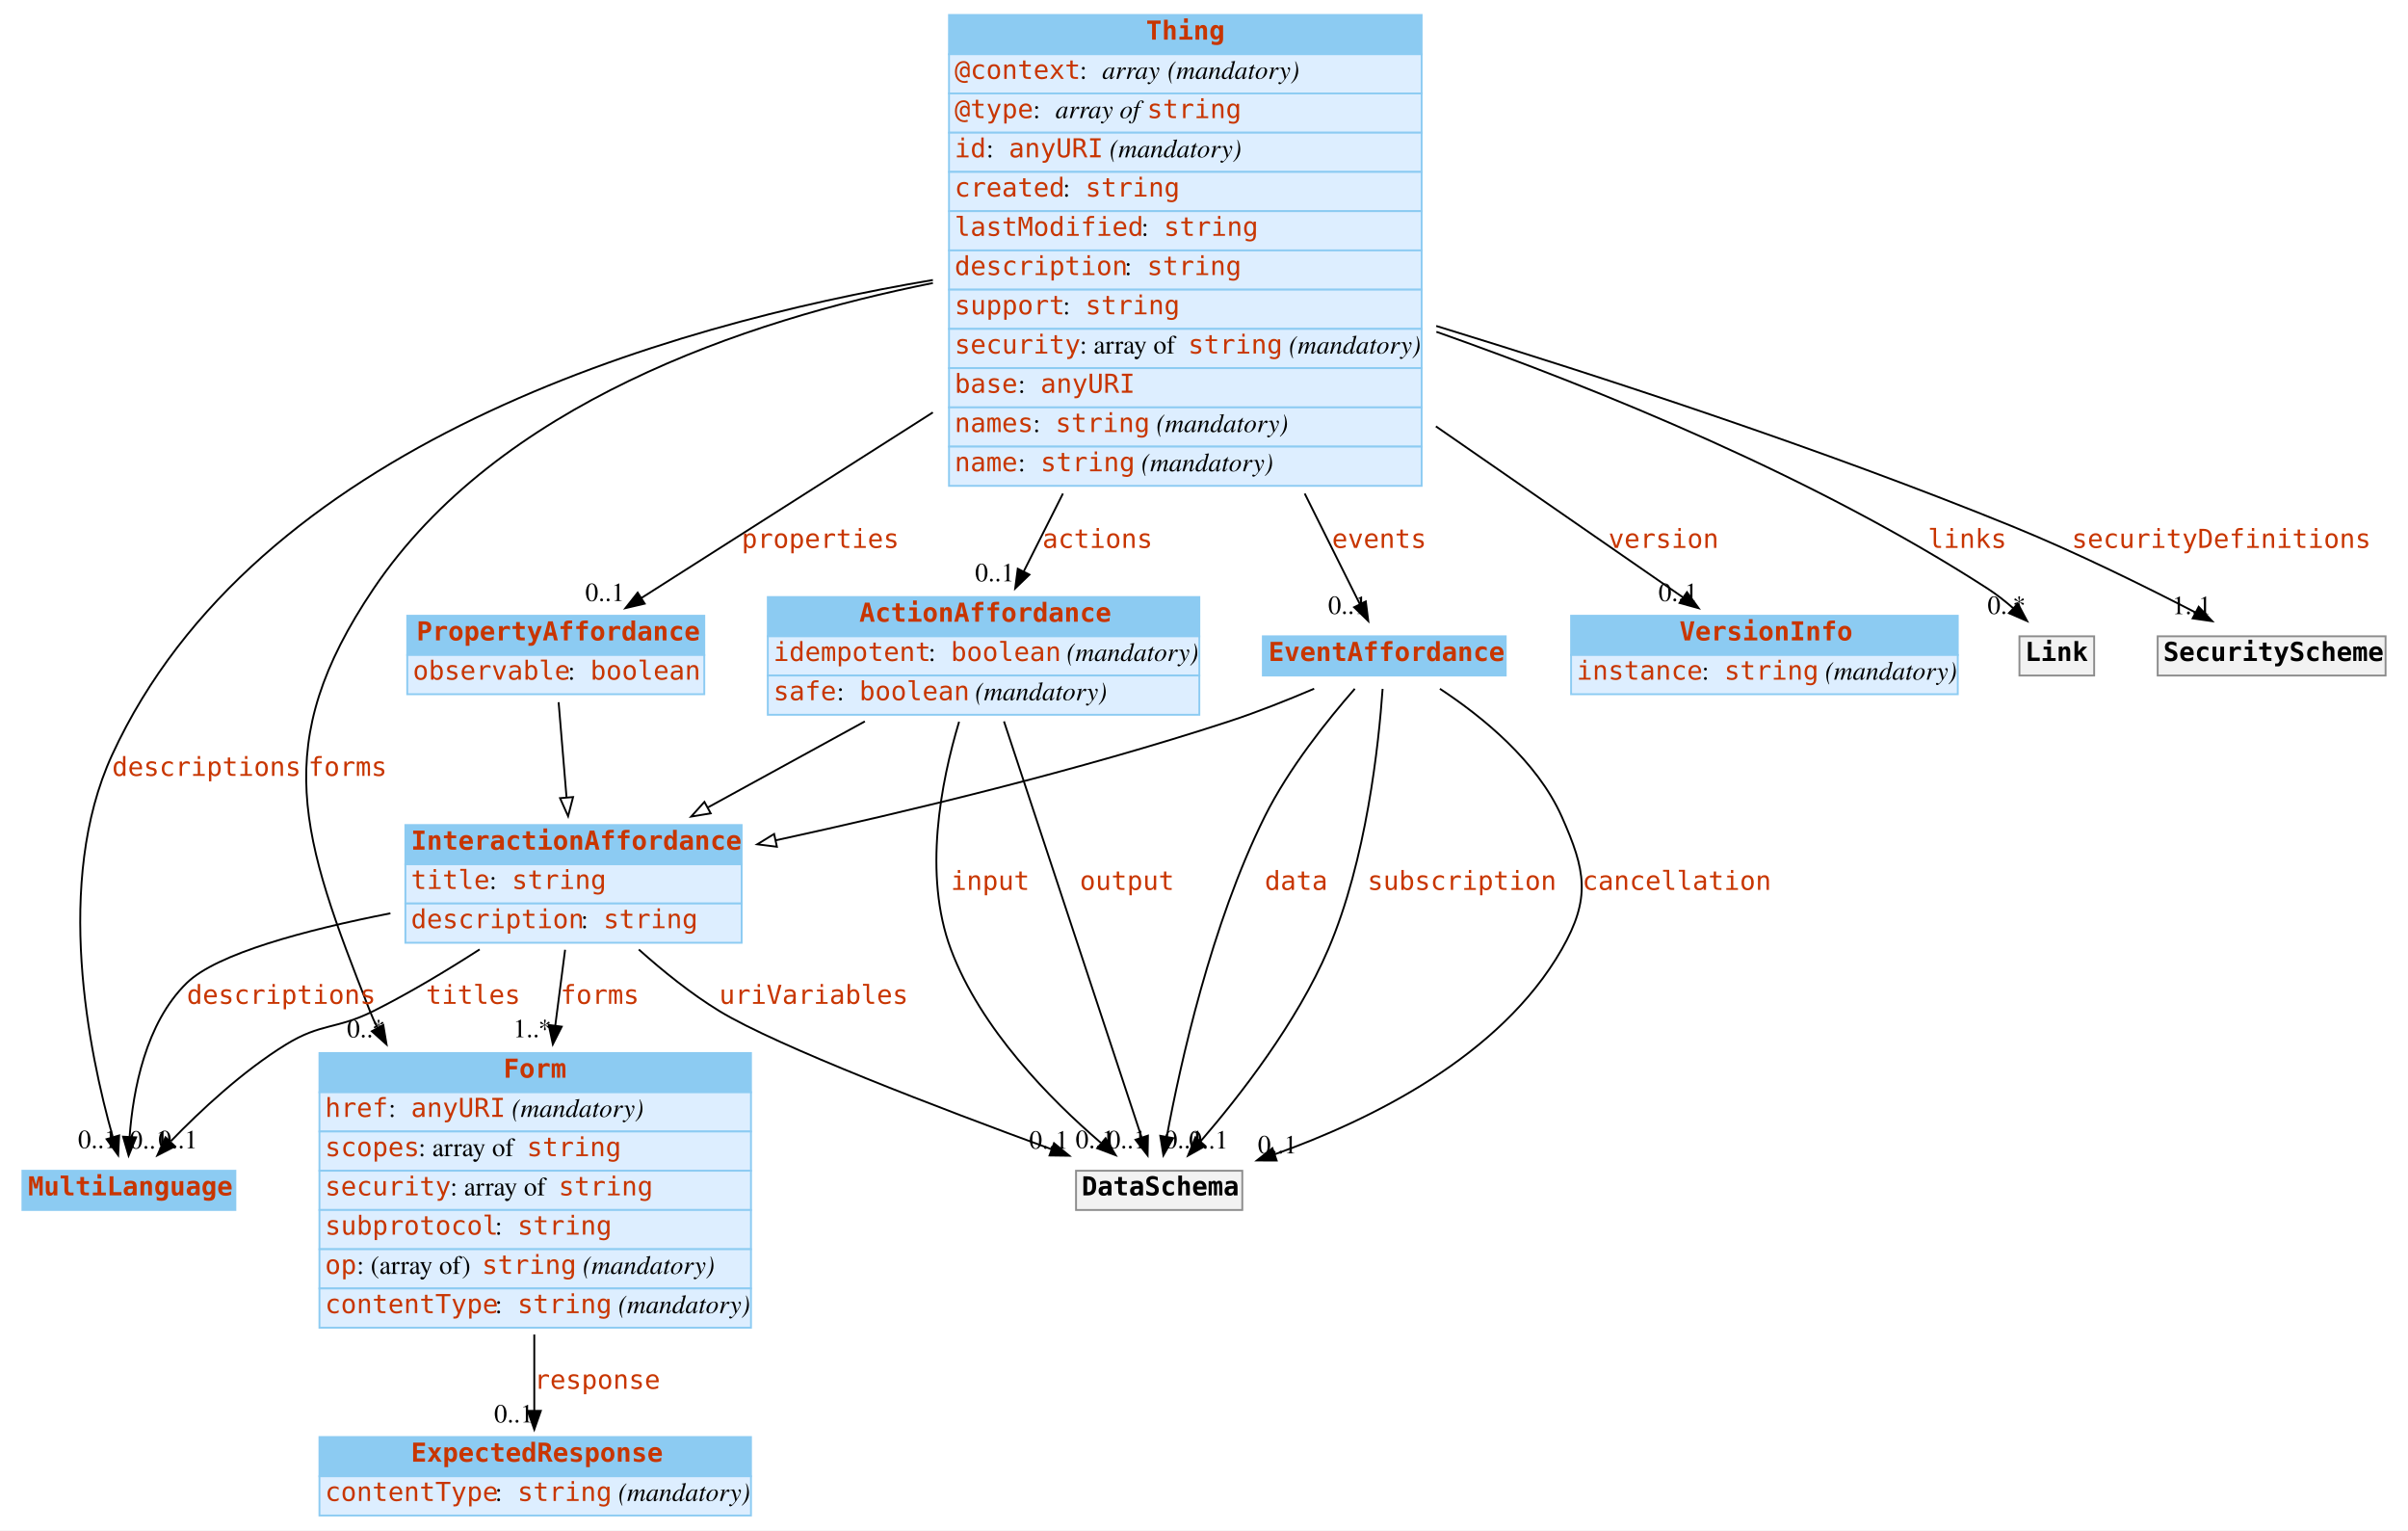
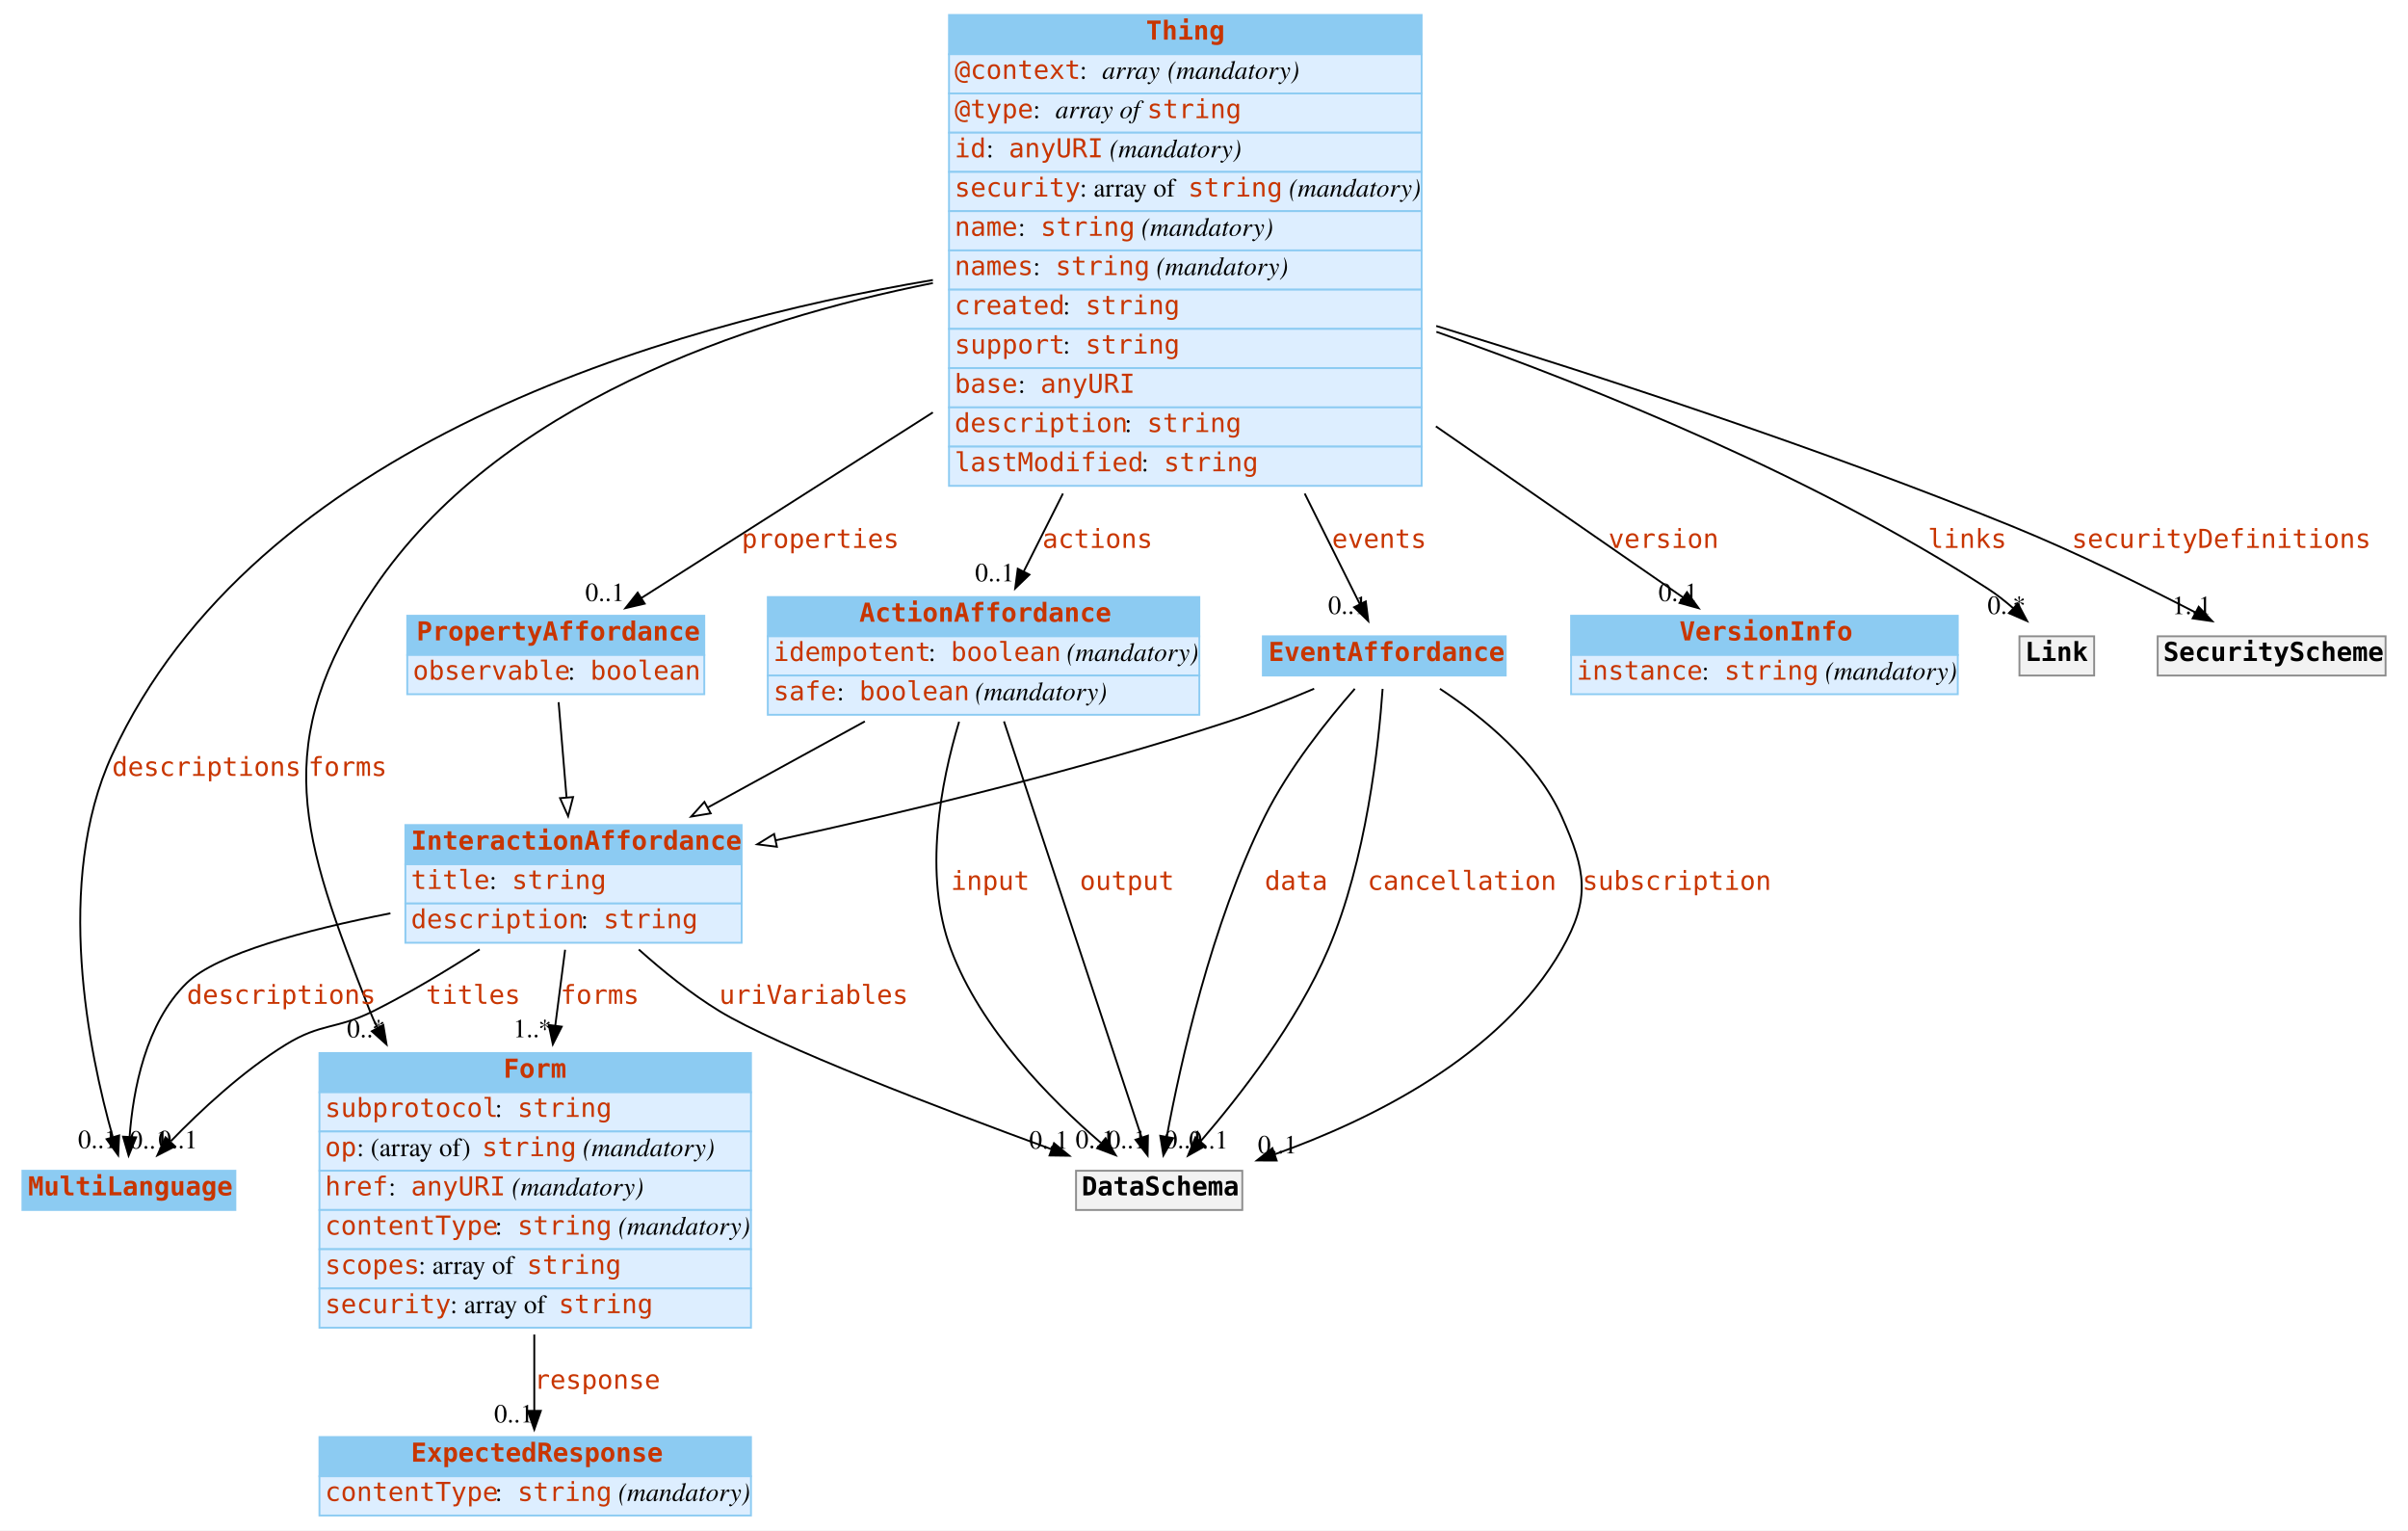
<svg xmlns="http://www.w3.org/2000/svg" width="1289pt" height="819pt" viewBox="0.00 0.00 1289.00 819.00">
  <g id="graph0" class="graph" transform="scale(1 1) rotate(0) translate(4 815)">
    <polygon fill="white" stroke="none" points="-4,4 -4,-815 1285,-815 1285,4 -4,4" />
    <g id="node1" class="node">
      <polygon fill="#8ccbf2" stroke="none" points="8,-167.5 8,-188.5 122,-188.5 122,-167.5 8,-167.5" />
      <polygon fill="none" stroke="#8ccbf2" points="8,-167.5 8,-188.5 122,-188.5 122,-167.5 8,-167.5" />
      <text text-anchor="start" x="11" y="-175.3" font-family="mono" font-weight="bold" font-size="14.00" fill="#c83500">MultiLanguage</text>
    </g>
    <g id="node2" class="node">
      <polygon fill="#8ccbf2" stroke="none" points="167,-230.5 167,-251.5 398,-251.5 398,-230.5 167,-230.5" />
      <polygon fill="none" stroke="#8ccbf2" points="167,-230.5 167,-251.5 398,-251.5 398,-230.5 167,-230.5" />
      <text text-anchor="start" x="265.5" y="-238.3" font-family="mono" font-weight="bold" font-size="14.00" fill="#c83500">Form</text>
      <polygon fill="#ddeeff" stroke="none" points="167,-209.5 167,-230.5 398,-230.5 398,-209.5 167,-209.5" />
      <polygon fill="none" stroke="#8ccbf2" points="167,-209.5 167,-230.5 398,-230.5 398,-209.5 167,-209.5" />
-       <text text-anchor="start" x="170" y="-217.3" font-family="mono" font-size="14.00" fill="#c83500">href</text>
-       <text text-anchor="start" x="204" y="-217.3" font-family="Times,serif" font-size="14.00"> : </text>
-       <text text-anchor="start" x="216" y="-217.3" font-family="mono" font-size="14.00" fill="#c83500">anyURI</text>
-       <text text-anchor="start" x="266" y="-217.3" font-family="Times,serif" font-size="14.00"> </text>
-       <text text-anchor="start" x="270" y="-217.3" font-family="Times,serif" font-style="italic" font-size="14.00">(mandatory)</text>
+       <text text-anchor="start" x="170" y="-217.3" font-family="mono" font-size="14.00" fill="#c83500">subprotocol</text>
+       <text text-anchor="start" x="261" y="-217.3" font-family="Times,serif" font-size="14.00"> : </text>
+       <text text-anchor="start" x="273" y="-217.3" font-family="mono" font-size="14.00" fill="#c83500">string</text>
      <polygon fill="#ddeeff" stroke="none" points="167,-188.5 167,-209.5 398,-209.5 398,-188.5 167,-188.5" />
      <polygon fill="none" stroke="#8ccbf2" points="167,-188.5 167,-209.5 398,-209.5 398,-188.5 167,-188.5" />
-       <text text-anchor="start" x="170" y="-196.3" font-family="mono" font-size="14.00" fill="#c83500">scopes</text>
-       <text text-anchor="start" x="220" y="-196.3" font-family="Times,serif" font-size="14.00"> : array of </text>
-       <text text-anchor="start" x="278" y="-196.3" font-family="mono" font-size="14.00" fill="#c83500">string</text>
+       <text text-anchor="start" x="170" y="-196.3" font-family="mono" font-size="14.00" fill="#c83500">op</text>
+       <text text-anchor="start" x="187" y="-196.3" font-family="Times,serif" font-size="14.00"> : (array of) </text>
+       <text text-anchor="start" x="254" y="-196.3" font-family="mono" font-size="14.00" fill="#c83500">string</text>
+       <text text-anchor="start" x="304" y="-196.3" font-family="Times,serif" font-size="14.00"> </text>
+       <text text-anchor="start" x="308" y="-196.3" font-family="Times,serif" font-style="italic" font-size="14.00">(mandatory)</text>
      <polygon fill="#ddeeff" stroke="none" points="167,-167.5 167,-188.5 398,-188.5 398,-167.5 167,-167.5" />
      <polygon fill="none" stroke="#8ccbf2" points="167,-167.5 167,-188.5 398,-188.5 398,-167.5 167,-167.5" />
-       <text text-anchor="start" x="170" y="-175.3" font-family="mono" font-size="14.00" fill="#c83500">security</text>
-       <text text-anchor="start" x="237" y="-175.3" font-family="Times,serif" font-size="14.00"> : array of </text>
-       <text text-anchor="start" x="295" y="-175.3" font-family="mono" font-size="14.00" fill="#c83500">string</text>
+       <text text-anchor="start" x="170" y="-175.3" font-family="mono" font-size="14.00" fill="#c83500">href</text>
+       <text text-anchor="start" x="204" y="-175.3" font-family="Times,serif" font-size="14.00"> : </text>
+       <text text-anchor="start" x="216" y="-175.3" font-family="mono" font-size="14.00" fill="#c83500">anyURI</text>
+       <text text-anchor="start" x="266" y="-175.3" font-family="Times,serif" font-size="14.00"> </text>
+       <text text-anchor="start" x="270" y="-175.3" font-family="Times,serif" font-style="italic" font-size="14.00">(mandatory)</text>
      <polygon fill="#ddeeff" stroke="none" points="167,-146.5 167,-167.5 398,-167.5 398,-146.5 167,-146.5" />
      <polygon fill="none" stroke="#8ccbf2" points="167,-146.5 167,-167.5 398,-167.5 398,-146.5 167,-146.5" />
-       <text text-anchor="start" x="170" y="-154.3" font-family="mono" font-size="14.00" fill="#c83500">subprotocol</text>
+       <text text-anchor="start" x="170" y="-154.3" font-family="mono" font-size="14.00" fill="#c83500">contentType</text>
      <text text-anchor="start" x="261" y="-154.3" font-family="Times,serif" font-size="14.00"> : </text>
      <text text-anchor="start" x="273" y="-154.3" font-family="mono" font-size="14.00" fill="#c83500">string</text>
+       <text text-anchor="start" x="323" y="-154.3" font-family="Times,serif" font-size="14.00"> </text>
+       <text text-anchor="start" x="327" y="-154.3" font-family="Times,serif" font-style="italic" font-size="14.00">(mandatory)</text>
      <polygon fill="#ddeeff" stroke="none" points="167,-125.5 167,-146.5 398,-146.5 398,-125.5 167,-125.5" />
      <polygon fill="none" stroke="#8ccbf2" points="167,-125.5 167,-146.5 398,-146.5 398,-125.5 167,-125.5" />
-       <text text-anchor="start" x="170" y="-133.3" font-family="mono" font-size="14.00" fill="#c83500">op</text>
-       <text text-anchor="start" x="187" y="-133.3" font-family="Times,serif" font-size="14.00"> : (array of) </text>
-       <text text-anchor="start" x="254" y="-133.3" font-family="mono" font-size="14.00" fill="#c83500">string</text>
-       <text text-anchor="start" x="304" y="-133.3" font-family="Times,serif" font-size="14.00"> </text>
-       <text text-anchor="start" x="308" y="-133.3" font-family="Times,serif" font-style="italic" font-size="14.00">(mandatory)</text>
+       <text text-anchor="start" x="170" y="-133.3" font-family="mono" font-size="14.00" fill="#c83500">scopes</text>
+       <text text-anchor="start" x="220" y="-133.3" font-family="Times,serif" font-size="14.00"> : array of </text>
+       <text text-anchor="start" x="278" y="-133.3" font-family="mono" font-size="14.00" fill="#c83500">string</text>
      <polygon fill="#ddeeff" stroke="none" points="167,-104.5 167,-125.5 398,-125.5 398,-104.5 167,-104.5" />
      <polygon fill="none" stroke="#8ccbf2" points="167,-104.5 167,-125.5 398,-125.5 398,-104.5 167,-104.5" />
-       <text text-anchor="start" x="170" y="-112.3" font-family="mono" font-size="14.00" fill="#c83500">contentType</text>
-       <text text-anchor="start" x="261" y="-112.3" font-family="Times,serif" font-size="14.00"> : </text>
-       <text text-anchor="start" x="273" y="-112.3" font-family="mono" font-size="14.00" fill="#c83500">string</text>
-       <text text-anchor="start" x="323" y="-112.3" font-family="Times,serif" font-size="14.00"> </text>
-       <text text-anchor="start" x="327" y="-112.3" font-family="Times,serif" font-style="italic" font-size="14.00">(mandatory)</text>
+       <text text-anchor="start" x="170" y="-112.3" font-family="mono" font-size="14.00" fill="#c83500">security</text>
+       <text text-anchor="start" x="237" y="-112.3" font-family="Times,serif" font-size="14.00"> : array of </text>
+       <text text-anchor="start" x="295" y="-112.3" font-family="mono" font-size="14.00" fill="#c83500">string</text>
    </g>
    <g id="node5" class="node">
      <polygon fill="#8ccbf2" stroke="none" points="167,-25 167,-46 398,-46 398,-25 167,-25" />
      <polygon fill="none" stroke="#8ccbf2" points="167,-25 167,-46 398,-46 398,-25 167,-25" />
      <text text-anchor="start" x="216" y="-32.8" font-family="mono" font-weight="bold" font-size="14.00" fill="#c83500">ExpectedResponse</text>
      <polygon fill="#ddeeff" stroke="none" points="167,-4 167,-25 398,-25 398,-4 167,-4" />
      <polygon fill="none" stroke="#8ccbf2" points="167,-4 167,-25 398,-25 398,-4 167,-4" />
      <text text-anchor="start" x="170" y="-11.8" font-family="mono" font-size="14.00" fill="#c83500">contentType</text>
      <text text-anchor="start" x="261" y="-11.8" font-family="Times,serif" font-size="14.00"> : </text>
      <text text-anchor="start" x="273" y="-11.8" font-family="mono" font-size="14.00" fill="#c83500">string</text>
      <text text-anchor="start" x="323" y="-11.8" font-family="Times,serif" font-size="14.00"> </text>
      <text text-anchor="start" x="327" y="-11.8" font-family="Times,serif" font-style="italic" font-size="14.00">(mandatory)</text>
    </g>
    <g id="edge1" class="edge">
      <path fill="none" stroke="black" d="M282,-100.862C282,-86.558 282,-72.295 282,-60.116" />
      <polygon fill="black" stroke="black" points="285.5,-60 282,-50 278.5,-60 285.5,-60" />
      <text text-anchor="start" x="282" y="-71.8" font-family="mono" font-size="14.00" fill="#c83500">response</text>
      <text text-anchor="middle" x="271" y="-53.8" font-family="Times,serif" font-size="14.00">0..1</text>
    </g>
    <g id="node3" class="node">
      <polygon fill="#8ccbf2" stroke="none" points="504,-786 504,-807 757,-807 757,-786 504,-786" />
      <polygon fill="none" stroke="#8ccbf2" points="504,-786 504,-807 757,-807 757,-786 504,-786" />
      <text text-anchor="start" x="609.5" y="-793.8" font-family="mono" font-weight="bold" font-size="14.00" fill="#c83500">Thing</text>
      <polygon fill="#ddeeff" stroke="none" points="504,-765 504,-786 757,-786 757,-765 504,-765" />
      <polygon fill="none" stroke="#8ccbf2" points="504,-765 504,-786 757,-786 757,-765 504,-765" />
      <text text-anchor="start" x="507" y="-772.8" font-family="mono" font-size="14.00" fill="#c83500">@context</text>
      <text text-anchor="start" x="574" y="-772.8" font-family="Times,serif" font-size="14.00"> : </text>
      <text text-anchor="start" x="586" y="-772.8" font-family="Times,serif" font-style="italic" font-size="14.00">array</text>
      <text text-anchor="start" x="617" y="-772.8" font-family="Times,serif" font-size="14.00"> </text>
      <text text-anchor="start" x="621" y="-772.8" font-family="Times,serif" font-style="italic" font-size="14.00">(mandatory)</text>
      <polygon fill="#ddeeff" stroke="none" points="504,-744 504,-765 757,-765 757,-744 504,-744" />
      <polygon fill="none" stroke="#8ccbf2" points="504,-744 504,-765 757,-765 757,-744 504,-744" />
      <text text-anchor="start" x="507" y="-751.8" font-family="mono" font-size="14.00" fill="#c83500">@type</text>
      <text text-anchor="start" x="549" y="-751.8" font-family="Times,serif" font-size="14.00"> : </text>
      <text text-anchor="start" x="561" y="-751.8" font-family="Times,serif" font-style="italic" font-size="14.00">array of </text>
      <text text-anchor="start" x="610" y="-751.8" font-family="mono" font-size="14.00" fill="#c83500">string</text>
      <polygon fill="#ddeeff" stroke="none" points="504,-723 504,-744 757,-744 757,-723 504,-723" />
      <polygon fill="none" stroke="#8ccbf2" points="504,-723 504,-744 757,-744 757,-723 504,-723" />
      <text text-anchor="start" x="507" y="-730.8" font-family="mono" font-size="14.00" fill="#c83500">id</text>
      <text text-anchor="start" x="524" y="-730.8" font-family="Times,serif" font-size="14.00"> : </text>
      <text text-anchor="start" x="536" y="-730.8" font-family="mono" font-size="14.00" fill="#c83500">anyURI</text>
      <text text-anchor="start" x="586" y="-730.8" font-family="Times,serif" font-size="14.00"> </text>
      <text text-anchor="start" x="590" y="-730.8" font-family="Times,serif" font-style="italic" font-size="14.00">(mandatory)</text>
      <polygon fill="#ddeeff" stroke="none" points="504,-702 504,-723 757,-723 757,-702 504,-702" />
      <polygon fill="none" stroke="#8ccbf2" points="504,-702 504,-723 757,-723 757,-702 504,-702" />
-       <text text-anchor="start" x="507" y="-709.8" font-family="mono" font-size="14.00" fill="#c83500">created</text>
-       <text text-anchor="start" x="565" y="-709.8" font-family="Times,serif" font-size="14.00"> : </text>
-       <text text-anchor="start" x="577" y="-709.8" font-family="mono" font-size="14.00" fill="#c83500">string</text>
+       <text text-anchor="start" x="507" y="-709.8" font-family="mono" font-size="14.00" fill="#c83500">security</text>
+       <text text-anchor="start" x="574" y="-709.8" font-family="Times,serif" font-size="14.00"> : array of </text>
+       <text text-anchor="start" x="632" y="-709.8" font-family="mono" font-size="14.00" fill="#c83500">string</text>
+       <text text-anchor="start" x="682" y="-709.8" font-family="Times,serif" font-size="14.00"> </text>
+       <text text-anchor="start" x="686" y="-709.8" font-family="Times,serif" font-style="italic" font-size="14.00">(mandatory)</text>
      <polygon fill="#ddeeff" stroke="none" points="504,-681 504,-702 757,-702 757,-681 504,-681" />
      <polygon fill="none" stroke="#8ccbf2" points="504,-681 504,-702 757,-702 757,-681 504,-681" />
-       <text text-anchor="start" x="507" y="-688.8" font-family="mono" font-size="14.00" fill="#c83500">lastModified</text>
-       <text text-anchor="start" x="607" y="-688.8" font-family="Times,serif" font-size="14.00"> : </text>
-       <text text-anchor="start" x="619" y="-688.8" font-family="mono" font-size="14.00" fill="#c83500">string</text>
+       <text text-anchor="start" x="507" y="-688.8" font-family="mono" font-size="14.00" fill="#c83500">name</text>
+       <text text-anchor="start" x="541" y="-688.8" font-family="Times,serif" font-size="14.00"> : </text>
+       <text text-anchor="start" x="553" y="-688.8" font-family="mono" font-size="14.00" fill="#c83500">string</text>
+       <text text-anchor="start" x="603" y="-688.8" font-family="Times,serif" font-size="14.00"> </text>
+       <text text-anchor="start" x="607" y="-688.8" font-family="Times,serif" font-style="italic" font-size="14.00">(mandatory)</text>
      <polygon fill="#ddeeff" stroke="none" points="504,-660 504,-681 757,-681 757,-660 504,-660" />
      <polygon fill="none" stroke="#8ccbf2" points="504,-660 504,-681 757,-681 757,-660 504,-660" />
-       <text text-anchor="start" x="507" y="-667.8" font-family="mono" font-size="14.00" fill="#c83500">description</text>
-       <text text-anchor="start" x="598" y="-667.8" font-family="Times,serif" font-size="14.00"> : </text>
-       <text text-anchor="start" x="610" y="-667.8" font-family="mono" font-size="14.00" fill="#c83500">string</text>
+       <text text-anchor="start" x="507" y="-667.8" font-family="mono" font-size="14.00" fill="#c83500">names</text>
+       <text text-anchor="start" x="549" y="-667.8" font-family="Times,serif" font-size="14.00"> : </text>
+       <text text-anchor="start" x="561" y="-667.8" font-family="mono" font-size="14.00" fill="#c83500">string</text>
+       <text text-anchor="start" x="611" y="-667.8" font-family="Times,serif" font-size="14.00"> </text>
+       <text text-anchor="start" x="615" y="-667.8" font-family="Times,serif" font-style="italic" font-size="14.00">(mandatory)</text>
      <polygon fill="#ddeeff" stroke="none" points="504,-639 504,-660 757,-660 757,-639 504,-639" />
      <polygon fill="none" stroke="#8ccbf2" points="504,-639 504,-660 757,-660 757,-639 504,-639" />
-       <text text-anchor="start" x="507" y="-646.8" font-family="mono" font-size="14.00" fill="#c83500">support</text>
+       <text text-anchor="start" x="507" y="-646.8" font-family="mono" font-size="14.00" fill="#c83500">created</text>
      <text text-anchor="start" x="565" y="-646.8" font-family="Times,serif" font-size="14.00"> : </text>
      <text text-anchor="start" x="577" y="-646.8" font-family="mono" font-size="14.00" fill="#c83500">string</text>
      <polygon fill="#ddeeff" stroke="none" points="504,-618 504,-639 757,-639 757,-618 504,-618" />
      <polygon fill="none" stroke="#8ccbf2" points="504,-618 504,-639 757,-639 757,-618 504,-618" />
-       <text text-anchor="start" x="507" y="-625.8" font-family="mono" font-size="14.00" fill="#c83500">security</text>
-       <text text-anchor="start" x="574" y="-625.8" font-family="Times,serif" font-size="14.00"> : array of </text>
-       <text text-anchor="start" x="632" y="-625.8" font-family="mono" font-size="14.00" fill="#c83500">string</text>
-       <text text-anchor="start" x="682" y="-625.8" font-family="Times,serif" font-size="14.00"> </text>
-       <text text-anchor="start" x="686" y="-625.8" font-family="Times,serif" font-style="italic" font-size="14.00">(mandatory)</text>
+       <text text-anchor="start" x="507" y="-625.8" font-family="mono" font-size="14.00" fill="#c83500">support</text>
+       <text text-anchor="start" x="565" y="-625.8" font-family="Times,serif" font-size="14.00"> : </text>
+       <text text-anchor="start" x="577" y="-625.8" font-family="mono" font-size="14.00" fill="#c83500">string</text>
      <polygon fill="#ddeeff" stroke="none" points="504,-597 504,-618 757,-618 757,-597 504,-597" />
      <polygon fill="none" stroke="#8ccbf2" points="504,-597 504,-618 757,-618 757,-597 504,-597" />
      <text text-anchor="start" x="507" y="-604.8" font-family="mono" font-size="14.00" fill="#c83500">base</text>
      <text text-anchor="start" x="541" y="-604.8" font-family="Times,serif" font-size="14.00"> : </text>
      <text text-anchor="start" x="553" y="-604.8" font-family="mono" font-size="14.00" fill="#c83500">anyURI</text>
      <polygon fill="#ddeeff" stroke="none" points="504,-576 504,-597 757,-597 757,-576 504,-576" />
      <polygon fill="none" stroke="#8ccbf2" points="504,-576 504,-597 757,-597 757,-576 504,-576" />
-       <text text-anchor="start" x="507" y="-583.8" font-family="mono" font-size="14.00" fill="#c83500">names</text>
-       <text text-anchor="start" x="549" y="-583.8" font-family="Times,serif" font-size="14.00"> : </text>
-       <text text-anchor="start" x="561" y="-583.8" font-family="mono" font-size="14.00" fill="#c83500">string</text>
-       <text text-anchor="start" x="611" y="-583.8" font-family="Times,serif" font-size="14.00"> </text>
-       <text text-anchor="start" x="615" y="-583.8" font-family="Times,serif" font-style="italic" font-size="14.00">(mandatory)</text>
+       <text text-anchor="start" x="507" y="-583.8" font-family="mono" font-size="14.00" fill="#c83500">description</text>
+       <text text-anchor="start" x="598" y="-583.8" font-family="Times,serif" font-size="14.00"> : </text>
+       <text text-anchor="start" x="610" y="-583.8" font-family="mono" font-size="14.00" fill="#c83500">string</text>
      <polygon fill="#ddeeff" stroke="none" points="504,-555 504,-576 757,-576 757,-555 504,-555" />
      <polygon fill="none" stroke="#8ccbf2" points="504,-555 504,-576 757,-576 757,-555 504,-555" />
-       <text text-anchor="start" x="507" y="-562.8" font-family="mono" font-size="14.00" fill="#c83500">name</text>
-       <text text-anchor="start" x="541" y="-562.8" font-family="Times,serif" font-size="14.00"> : </text>
-       <text text-anchor="start" x="553" y="-562.8" font-family="mono" font-size="14.00" fill="#c83500">string</text>
-       <text text-anchor="start" x="603" y="-562.8" font-family="Times,serif" font-size="14.00"> </text>
-       <text text-anchor="start" x="607" y="-562.8" font-family="Times,serif" font-style="italic" font-size="14.00">(mandatory)</text>
-     </g>
-     <g id="edge8" class="edge">
+       <text text-anchor="start" x="507" y="-562.8" font-family="mono" font-size="14.00" fill="#c83500">lastModified</text>
+       <text text-anchor="start" x="607" y="-562.8" font-family="Times,serif" font-size="14.00"> : </text>
+       <text text-anchor="start" x="619" y="-562.8" font-family="mono" font-size="14.00" fill="#c83500">string</text>
+     </g>
+     <g id="edge6" class="edge">
      <path fill="none" stroke="black" d="M495.379,-665.165C351.072,-640.786 132.403,-576.944 56,-411 24.699,-343.015 43.657,-251.549 56.348,-206.659" />
      <polygon fill="black" stroke="black" points="59.785,-207.378 59.25,-196.796 53.07,-205.402 59.785,-207.378" />
      <text text-anchor="start" x="56" y="-399.8" font-family="mono" font-size="14.00" fill="#c83500">descriptions</text>
      <text text-anchor="middle" x="48.25" y="-200.596" font-family="Times,serif" font-size="14.00">0..1</text>
    </g>
    <g id="edge2" class="edge">
      <path fill="none" stroke="black" d="M495.367,-663.541C394.405,-643.386 262.611,-598.723 196,-500 139.818,-416.733 157.218,-367.472 194,-274 195.211,-270.923 196.574,-267.887 198.069,-264.897" />
      <polygon fill="black" stroke="black" points="201.17,-266.521 202.923,-256.072 195.037,-263.147 201.17,-266.521" />
      <text text-anchor="start" x="161" y="-399.8" font-family="mono" font-size="14.00" fill="#c83500">forms</text>
      <text text-anchor="middle" x="191.923" y="-259.872" font-family="Times,serif" font-size="14.00">0..*</text>
    </g>
    <g id="node4" class="node">
      <polygon fill="#8ccbf2" stroke="none" points="214,-464.5 214,-485.5 373,-485.5 373,-464.5 214,-464.5" />
      <polygon fill="none" stroke="#8ccbf2" points="214,-464.5 214,-485.5 373,-485.5 373,-464.5 214,-464.5" />
      <text text-anchor="start" x="219" y="-472.3" font-family="mono" font-weight="bold" font-size="14.00" fill="#c83500">PropertyAffordance</text>
      <polygon fill="#ddeeff" stroke="none" points="214,-443.5 214,-464.5 373,-464.5 373,-443.5 214,-443.5" />
      <polygon fill="none" stroke="#8ccbf2" points="214,-443.5 214,-464.5 373,-464.5 373,-443.5 214,-443.5" />
      <text text-anchor="start" x="217" y="-451.3" font-family="mono" font-size="14.00" fill="#c83500">observable</text>
      <text text-anchor="start" x="300" y="-451.3" font-family="Times,serif" font-size="14.00"> : </text>
      <text text-anchor="start" x="312" y="-451.3" font-family="mono" font-size="14.00" fill="#c83500">boolean</text>
    </g>
-     <g id="edge6" class="edge">
+     <g id="edge4" class="edge">
      <path fill="none" stroke="black" d="M495.356,-594.299C440.016,-559.075 379.594,-520.617 339.317,-494.981" />
      <polygon fill="black" stroke="black" points="341.102,-491.968 330.787,-489.551 337.343,-497.873 341.102,-491.968" />
      <text text-anchor="start" x="393" y="-521.8" font-family="mono" font-size="14.00" fill="#c83500">properties</text>
      <text text-anchor="middle" x="319.787" y="-493.351" font-family="Times,serif" font-size="14.00">0..1</text>
    </g>
    <g id="node6" class="node">
      <polygon fill="#8ccbf2" stroke="none" points="837,-464.5 837,-485.5 1044,-485.5 1044,-464.5 837,-464.5" />
      <polygon fill="none" stroke="#8ccbf2" points="837,-464.5 837,-485.5 1044,-485.5 1044,-464.5 837,-464.5" />
      <text text-anchor="start" x="895" y="-472.3" font-family="mono" font-weight="bold" font-size="14.00" fill="#c83500">VersionInfo</text>
      <polygon fill="#ddeeff" stroke="none" points="837,-443.5 837,-464.5 1044,-464.5 1044,-443.5 837,-443.5" />
      <polygon fill="none" stroke="#8ccbf2" points="837,-443.5 837,-464.5 1044,-464.5 1044,-443.5 837,-443.5" />
      <text text-anchor="start" x="840" y="-451.3" font-family="mono" font-size="14.00" fill="#c83500">instance</text>
      <text text-anchor="start" x="907" y="-451.3" font-family="Times,serif" font-size="14.00"> : </text>
      <text text-anchor="start" x="919" y="-451.3" font-family="mono" font-size="14.00" fill="#c83500">string</text>
      <text text-anchor="start" x="969" y="-451.3" font-family="Times,serif" font-size="14.00"> </text>
      <text text-anchor="start" x="973" y="-451.3" font-family="Times,serif" font-style="italic" font-size="14.00">(mandatory)</text>
    </g>
-     <g id="edge4" class="edge">
+     <g id="edge8" class="edge">
      <path fill="none" stroke="black" d="M764.618,-586.853C812.218,-553.917 862.428,-519.175 896.868,-495.344" />
      <polygon fill="black" stroke="black" points="899.042,-498.097 905.274,-489.528 895.059,-492.34 899.042,-498.097" />
      <text text-anchor="start" x="857" y="-521.8" font-family="mono" font-size="14.00" fill="#c83500">version</text>
      <text text-anchor="middle" x="894.274" y="-493.328" font-family="Times,serif" font-size="14.00">0..1</text>
    </g>
    <g id="node7" class="node">
      <polygon fill="#8ccbf2" stroke="none" points="407,-474.5 407,-495.5 638,-495.5 638,-474.5 407,-474.5" />
      <polygon fill="none" stroke="#8ccbf2" points="407,-474.5 407,-495.5 638,-495.5 638,-474.5 407,-474.5" />
      <text text-anchor="start" x="456" y="-482.3" font-family="mono" font-weight="bold" font-size="14.00" fill="#c83500">ActionAffordance</text>
      <polygon fill="#ddeeff" stroke="none" points="407,-453.5 407,-474.5 638,-474.5 638,-453.5 407,-453.5" />
      <polygon fill="none" stroke="#8ccbf2" points="407,-453.5 407,-474.5 638,-474.5 638,-453.5 407,-453.5" />
      <text text-anchor="start" x="410" y="-461.3" font-family="mono" font-size="14.00" fill="#c83500">idempotent</text>
      <text text-anchor="start" x="493" y="-461.3" font-family="Times,serif" font-size="14.00"> : </text>
      <text text-anchor="start" x="505" y="-461.3" font-family="mono" font-size="14.00" fill="#c83500">boolean</text>
      <text text-anchor="start" x="563" y="-461.3" font-family="Times,serif" font-size="14.00"> </text>
      <text text-anchor="start" x="567" y="-461.3" font-family="Times,serif" font-style="italic" font-size="14.00">(mandatory)</text>
      <polygon fill="#ddeeff" stroke="none" points="407,-432.5 407,-453.5 638,-453.5 638,-432.5 407,-432.5" />
      <polygon fill="none" stroke="#8ccbf2" points="407,-432.5 407,-453.5 638,-453.5 638,-432.5 407,-432.5" />
      <text text-anchor="start" x="410" y="-440.3" font-family="mono" font-size="14.00" fill="#c83500">safe</text>
      <text text-anchor="start" x="444" y="-440.3" font-family="Times,serif" font-size="14.00"> : </text>
      <text text-anchor="start" x="456" y="-440.3" font-family="mono" font-size="14.00" fill="#c83500">boolean</text>
      <text text-anchor="start" x="514" y="-440.3" font-family="Times,serif" font-size="14.00"> </text>
      <text text-anchor="start" x="518" y="-440.3" font-family="Times,serif" font-style="italic" font-size="14.00">(mandatory)</text>
    </g>
-     <g id="edge5" class="edge">
+     <g id="edge3" class="edge">
      <path fill="none" stroke="black" d="M564.995,-550.892C557.519,-536.045 550.337,-521.78 544.055,-509.304" />
      <polygon fill="black" stroke="black" points="547.061,-507.49 539.437,-500.133 540.808,-510.638 547.061,-507.49" />
      <text text-anchor="start" x="554" y="-521.8" font-family="mono" font-size="14.00" fill="#c83500">actions</text>
      <text text-anchor="middle" x="528.437" y="-503.933" font-family="Times,serif" font-size="14.00">0..1</text>
    </g>
    <g id="node9" class="node">
      <polygon fill="#8ccbf2" stroke="none" points="672,-453.5 672,-474.5 802,-474.5 802,-453.5 672,-453.5" />
      <polygon fill="none" stroke="#8ccbf2" points="672,-453.5 672,-474.5 802,-474.5 802,-453.5 672,-453.5" />
      <text text-anchor="start" x="675" y="-461.3" font-family="mono" font-weight="bold" font-size="14.00" fill="#c83500">EventAffordance</text>
    </g>
-     <g id="edge7" class="edge">
+     <g id="edge9" class="edge">
      <path fill="none" stroke="black" d="M694.403,-550.892C705.619,-528.408 716.167,-507.263 723.961,-491.639" />
      <polygon fill="black" stroke="black" points="727.107,-493.172 728.439,-482.661 720.844,-490.047 727.107,-493.172" />
      <text text-anchor="start" x="709" y="-521.8" font-family="mono" font-size="14.00" fill="#c83500">events</text>
      <text text-anchor="middle" x="717.439" y="-486.461" font-family="Times,serif" font-size="14.00">0..1</text>
    </g>
    <g id="node10" class="node">
      <polygon fill="#f2f2f2" stroke="none" points="1077,-453.5 1077,-474.5 1117,-474.5 1117,-453.5 1077,-453.5" />
      <polygon fill="none" stroke="#8c8c8c" points="1077,-453.5 1077,-474.5 1117,-474.5 1117,-453.5 1077,-453.5" />
      <text text-anchor="start" x="1080" y="-461.3" font-family="mono" font-weight="bold" font-size="14.00">Link</text>
    </g>
-     <g id="edge3" class="edge">
+     <g id="edge5" class="edge">
      <path fill="none" stroke="black" d="M764.896,-637.445C852.813,-606.435 967.882,-559.493 1060,-500 1064.7,-496.962 1069.36,-493.298 1073.7,-489.508" />
      <polygon fill="black" stroke="black" points="1076.14,-492.015 1081.11,-482.657 1071.39,-486.874 1076.14,-492.015" />
      <text text-anchor="start" x="1028" y="-521.8" font-family="mono" font-size="14.00" fill="#c83500">links</text>
      <text text-anchor="middle" x="1070.11" y="-486.457" font-family="Times,serif" font-size="14.00">0..*</text>
    </g>
    <g id="node11" class="node">
      <polygon fill="#f2f2f2" stroke="none" points="1151,-453.5 1151,-474.5 1273,-474.5 1273,-453.5 1151,-453.5" />
      <polygon fill="none" stroke="#8c8c8c" points="1151,-453.5 1151,-474.5 1273,-474.5 1273,-453.5 1151,-453.5" />
      <text text-anchor="start" x="1154" y="-461.3" font-family="mono" font-weight="bold" font-size="14.00">SecurityScheme</text>
    </g>
-     <g id="edge9" class="edge">
+     <g id="edge7" class="edge">
      <path fill="none" stroke="black" d="M764.797,-640.575C853.707,-613.304 972.126,-574.557 1074,-533 1107.36,-519.393 1143.93,-501.353 1171.04,-487.347" />
      <polygon fill="black" stroke="black" points="1172.96,-490.294 1180.22,-482.574 1169.73,-484.084 1172.96,-490.294" />
      <text text-anchor="start" x="1105" y="-521.8" font-family="mono" font-size="14.00" fill="#c83500">securityDefinitions</text>
      <text text-anchor="middle" x="1169.22" y="-486.374" font-family="Times,serif" font-size="14.00">1..1</text>
    </g>
    <g id="node8" class="node">
      <polygon fill="#8ccbf2" stroke="none" points="213,-352.5 213,-373.5 393,-373.5 393,-352.5 213,-352.5" />
      <polygon fill="none" stroke="#8ccbf2" points="213,-352.5 213,-373.5 393,-373.5 393,-352.5 213,-352.5" />
      <text text-anchor="start" x="216" y="-360.3" font-family="mono" font-weight="bold" font-size="14.00" fill="#c83500">InteractionAffordance</text>
      <polygon fill="#ddeeff" stroke="none" points="213,-331.5 213,-352.5 393,-352.5 393,-331.5 213,-331.5" />
      <polygon fill="none" stroke="#8ccbf2" points="213,-331.5 213,-352.5 393,-352.5 393,-331.5 213,-331.5" />
      <text text-anchor="start" x="216" y="-339.3" font-family="mono" font-size="14.00" fill="#c83500">title</text>
      <text text-anchor="start" x="258" y="-339.3" font-family="Times,serif" font-size="14.00"> : </text>
      <text text-anchor="start" x="270" y="-339.3" font-family="mono" font-size="14.00" fill="#c83500">string</text>
      <polygon fill="#ddeeff" stroke="none" points="213,-310.5 213,-331.5 393,-331.5 393,-310.5 213,-310.5" />
      <polygon fill="none" stroke="#8ccbf2" points="213,-310.5 213,-331.5 393,-331.5 393,-310.5 213,-310.5" />
      <text text-anchor="start" x="216" y="-318.3" font-family="mono" font-size="14.00" fill="#c83500">description</text>
      <text text-anchor="start" x="307" y="-318.3" font-family="Times,serif" font-size="14.00"> : </text>
      <text text-anchor="start" x="319" y="-318.3" font-family="mono" font-size="14.00" fill="#c83500">string</text>
    </g>
    <g id="edge21" class="edge">
      <path fill="none" stroke="black" d="M295.024,-439.216C296.234,-424.697 297.809,-405.792 299.24,-388.621" />
      <polygon fill="white" stroke="black" points="302.765,-388.465 300.108,-378.209 295.789,-387.884 302.765,-388.465" />
    </g>
    <g id="edge19" class="edge">
      <path fill="none" stroke="black" d="M458.95,-428.952C432.725,-414.582 402.137,-397.822 375.031,-382.969" />
      <polygon fill="white" stroke="black" points="376.436,-379.748 365.984,-378.012 373.072,-385.887 376.436,-379.748" />
    </g>
    <g id="node12" class="node">
      <polygon fill="#f2f2f2" stroke="none" points="572,-167.5 572,-188.5 661,-188.5 661,-167.5 572,-167.5" />
      <polygon fill="none" stroke="#8c8c8c" points="572,-167.5 572,-188.5 661,-188.5 661,-167.5 572,-167.5" />
      <text text-anchor="start" x="575" y="-175.3" font-family="mono" font-weight="bold" font-size="14.00">DataSchema</text>
    </g>
    <g id="edge10" class="edge">
      <path fill="none" stroke="black" d="M533.432,-428.96C552.383,-371.705 589.912,-258.319 607.067,-206.49" />
      <polygon fill="black" stroke="black" points="610.49,-207.286 610.309,-196.693 603.844,-205.087 610.49,-207.286" />
      <text text-anchor="start" x="574" y="-338.8" font-family="mono" font-size="14.00" fill="#c83500">output</text>
      <text text-anchor="middle" x="599.309" y="-200.493" font-family="Times,serif" font-size="14.00">0..1</text>
    </g>
    <g id="edge11" class="edge">
      <path fill="none" stroke="black" d="M509.403,-428.794C499.636,-396.309 490.054,-346.929 505,-307 520.944,-264.405 558.26,-226.658 585.23,-203.498" />
      <polygon fill="black" stroke="black" points="587.818,-205.896 593.233,-196.789 583.321,-200.531 587.818,-205.896" />
      <text text-anchor="start" x="505" y="-338.8" font-family="mono" font-size="14.00" fill="#c83500">input</text>
      <text text-anchor="middle" x="582.233" y="-200.589" font-family="Times,serif" font-size="14.00">0..1</text>
    </g>
-     <g id="edge13" class="edge">
+     <g id="edge14" class="edge">
      <path fill="none" stroke="black" d="M204.992,-326.258C159.591,-317.329 112.144,-304.706 96,-289 73.919,-267.518 67.236,-231.582 65.385,-206.769" />
      <polygon fill="black" stroke="black" points="68.869,-206.368 64.847,-196.567 61.879,-206.737 68.869,-206.368" />
      <text text-anchor="start" x="96" y="-277.8" font-family="mono" font-size="14.00" fill="#c83500">descriptions</text>
      <text text-anchor="middle" x="75.847" y="-200.367" font-family="Times,serif" font-size="14.00">0..1</text>
    </g>
-     <g id="edge14" class="edge">
+     <g id="edge15" class="edge">
      <path fill="none" stroke="black" d="M252.76,-306.943C235.231,-295.665 215.148,-283.589 196,-274 175.999,-263.984 168.044,-267.734 149,-256 125.91,-241.773 103.391,-220.759 87.49,-204.354" />
      <polygon fill="black" stroke="black" points="89.667,-201.563 80.243,-196.721 84.59,-206.383 89.667,-201.563" />
      <text text-anchor="start" x="224" y="-277.8" font-family="mono" font-size="14.00" fill="#c83500">titles</text>
      <text text-anchor="middle" x="91.243" y="-200.521" font-family="Times,serif" font-size="14.00">0..1</text>
    </g>
-     <g id="edge15" class="edge">
+     <g id="edge12" class="edge">
      <path fill="none" stroke="black" d="M298.495,-306.747C296.928,-294.661 295.094,-280.509 293.228,-266.119" />
      <polygon fill="black" stroke="black" points="296.692,-265.608 291.935,-256.141 289.75,-266.508 296.692,-265.608" />
      <text text-anchor="start" x="296" y="-277.8" font-family="mono" font-size="14.00" fill="#c83500">forms</text>
      <text text-anchor="middle" x="280.935" y="-259.941" font-family="Times,serif" font-size="14.00">1..*</text>
    </g>
-     <g id="edge12" class="edge">
+     <g id="edge13" class="edge">
      <path fill="none" stroke="black" d="M337.95,-306.896C350.772,-295.421 365.866,-283.234 381,-274 411.803,-255.206 499.69,-221.672 558.813,-200.02" />
      <polygon fill="black" stroke="black" points="560.211,-203.236 568.404,-196.519 557.81,-196.66 560.211,-203.236" />
      <text text-anchor="start" x="381" y="-277.8" font-family="mono" font-size="14.00" fill="#c83500">uriVariables</text>
      <text text-anchor="middle" x="557.404" y="-200.319" font-family="Times,serif" font-size="14.00">0..1</text>
    </g>
    <g id="edge20" class="edge">
      <path fill="none" stroke="black" d="M699.452,-446.444C685.376,-440.436 669.127,-433.953 654,-429 574.038,-402.817 481.493,-380.597 411.512,-365.376" />
      <polygon fill="white" stroke="black" points="411.868,-361.872 401.354,-363.181 410.39,-368.714 411.868,-361.872" />
    </g>
    <g id="edge16" class="edge">
      <path fill="none" stroke="black" d="M721.224,-446.412C706.82,-429.987 685.87,-403.904 673,-378 644.359,-320.35 627.855,-245.929 620.552,-206.617" />
      <polygon fill="black" stroke="black" points="623.988,-205.951 618.773,-196.729 617.099,-207.191 623.988,-205.951" />
      <text text-anchor="start" x="673" y="-338.8" font-family="mono" font-size="14.00" fill="#c83500">data</text>
      <text text-anchor="middle" x="629.773" y="-200.529" font-family="Times,serif" font-size="14.00">0..1</text>
    </g>
    <g id="edge17" class="edge">
      <path fill="none" stroke="black" d="M736.108,-446.36C734.057,-416.8 727.476,-354.81 707,-307 690.167,-267.695 659.685,-228.577 638.669,-204.241" />
      <polygon fill="black" stroke="black" points="641.167,-201.781 631.939,-196.576 635.907,-206.4 641.167,-201.781" />
-       <text text-anchor="start" x="728" y="-338.8" font-family="mono" font-size="14.00" fill="#c83500">subscription</text>
+       <text text-anchor="start" x="728" y="-338.8" font-family="mono" font-size="14.00" fill="#c83500">cancellation</text>
      <text text-anchor="middle" x="642.939" y="-200.376" font-family="Times,serif" font-size="14.00">0..1</text>
    </g>
    <g id="edge18" class="edge">
      <path fill="none" stroke="black" d="M766.784,-446.404C789.375,-431.565 818.73,-407.797 832,-378 844.838,-349.174 847.646,-334.404 832,-307 799.344,-249.802 729.875,-215.685 678.493,-197.342" />
      <polygon fill="black" stroke="black" points="679.394,-193.95 668.799,-193.99 677.106,-200.566 679.394,-193.95" />
-       <text text-anchor="start" x="843" y="-338.8" font-family="mono" font-size="14.00" fill="#c83500">cancellation</text>
+       <text text-anchor="start" x="843" y="-338.8" font-family="mono" font-size="14.00" fill="#c83500">subscription</text>
      <text text-anchor="middle" x="679.799" y="-197.79" font-family="Times,serif" font-size="14.00">0..1</text>
    </g>
  </g>
</svg>
